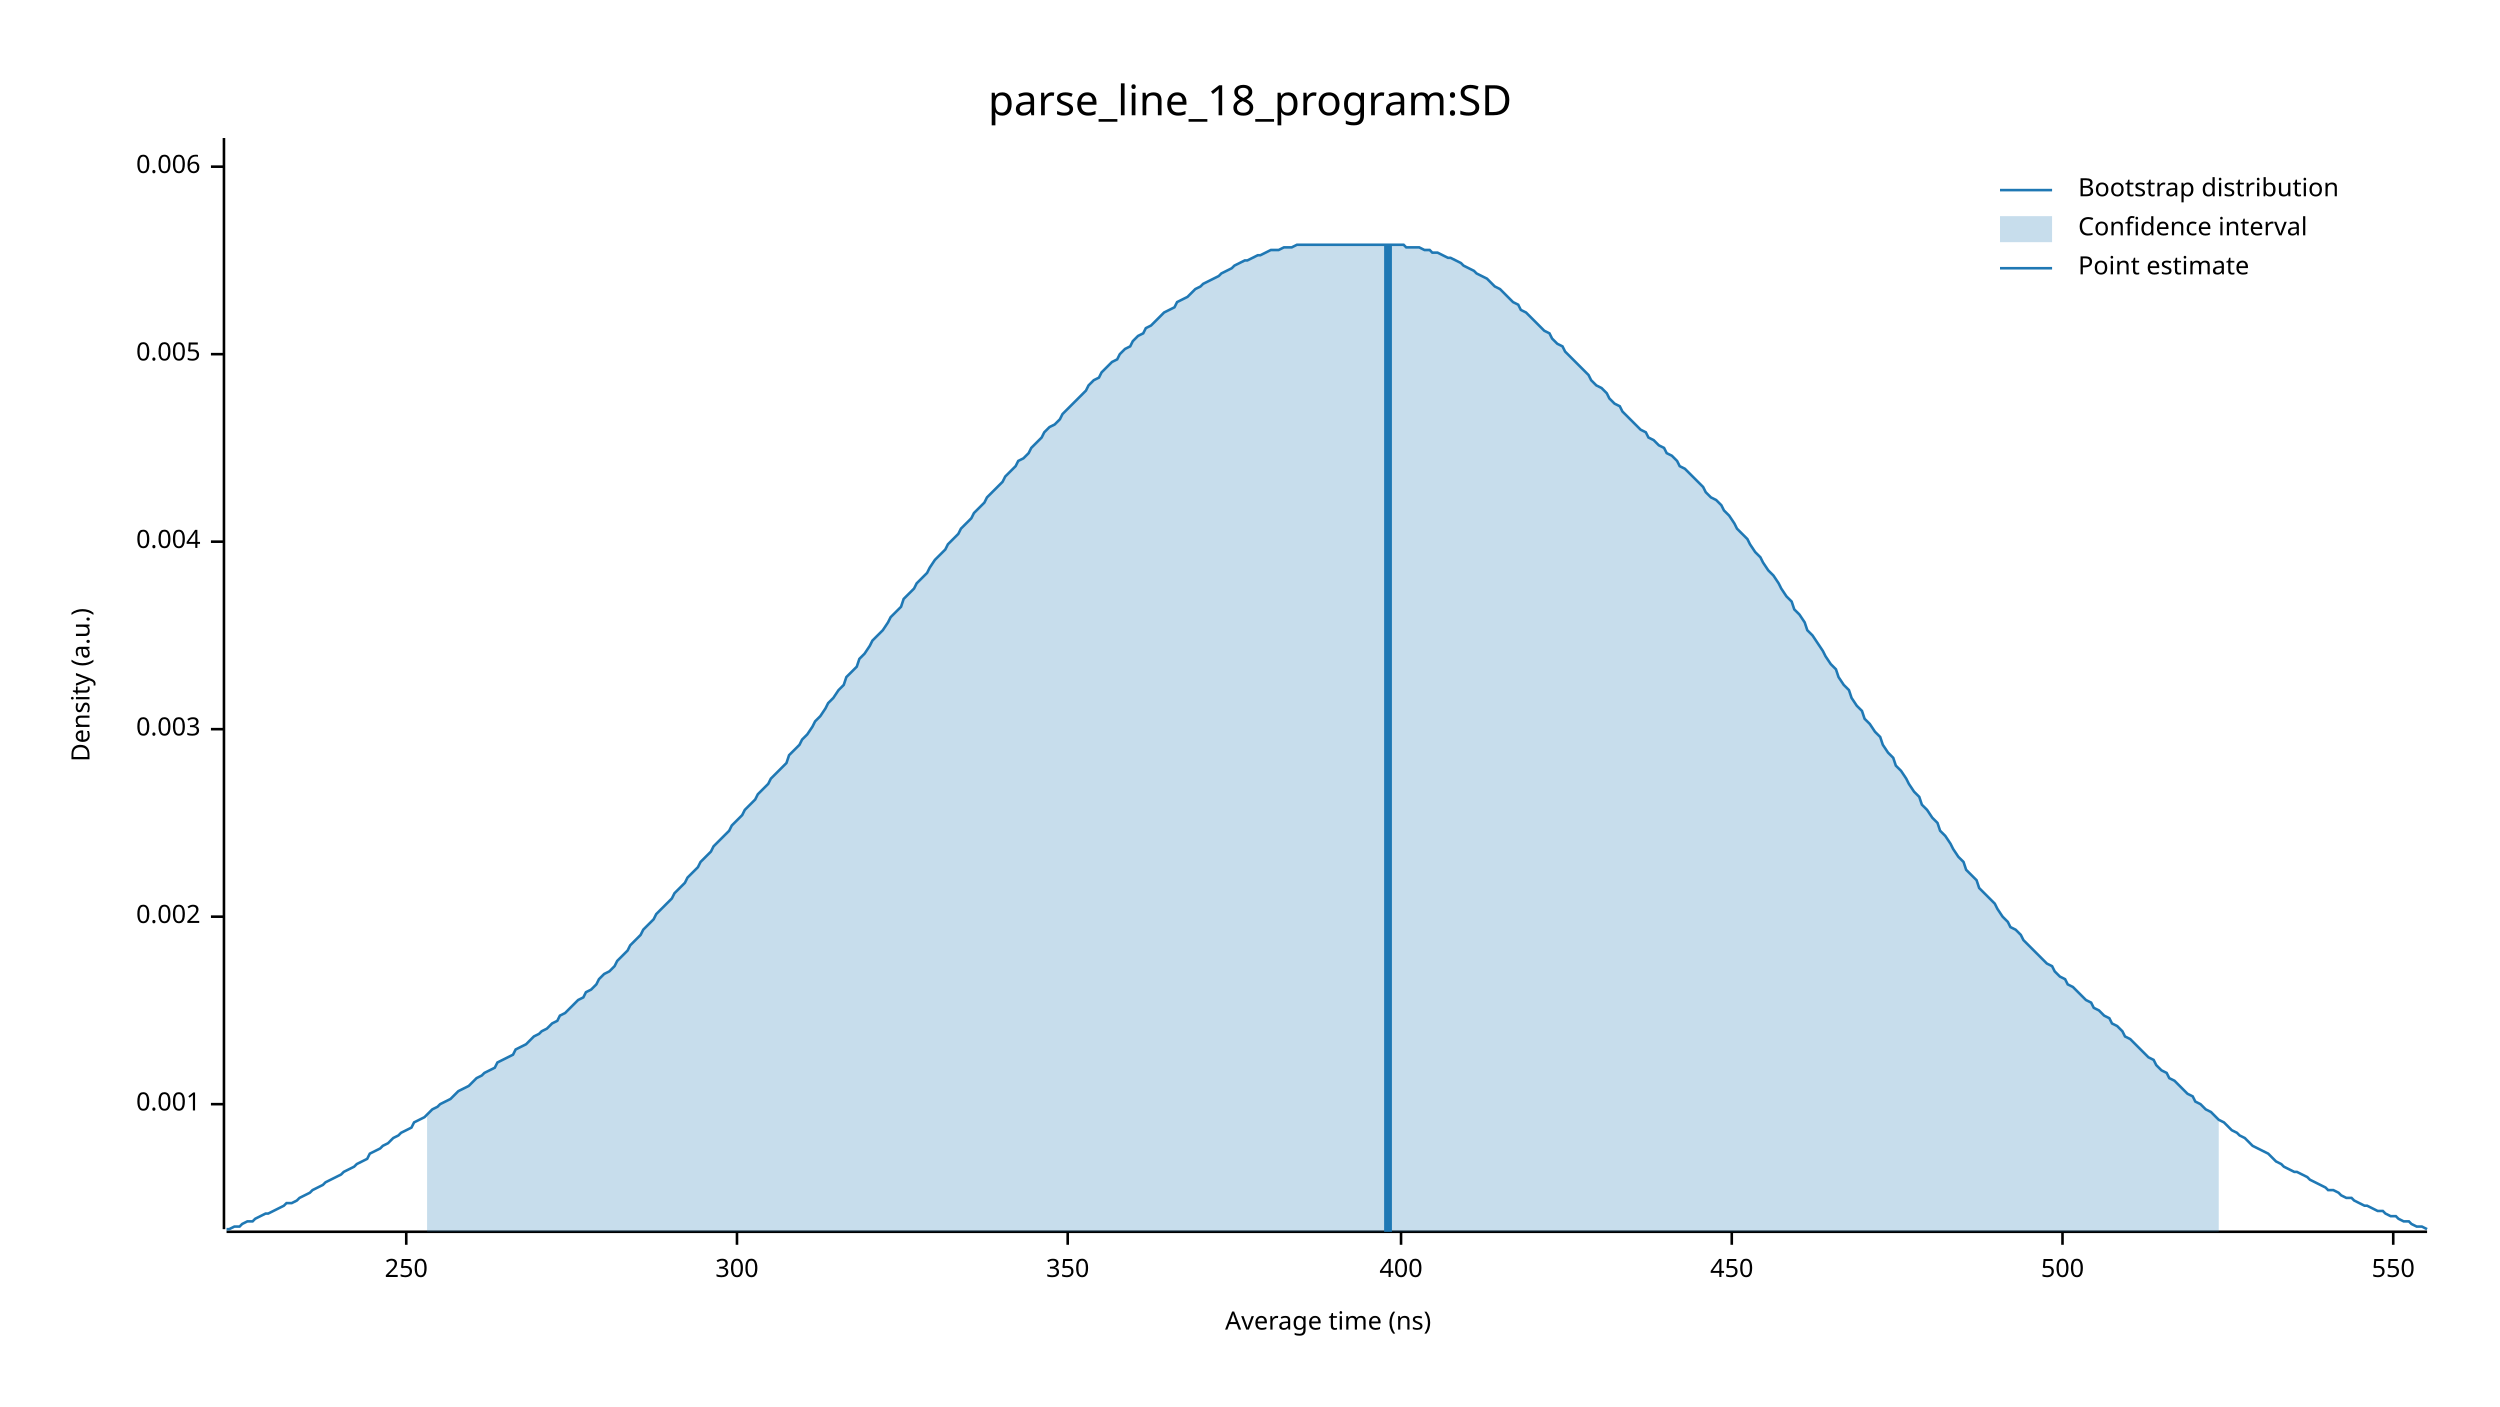
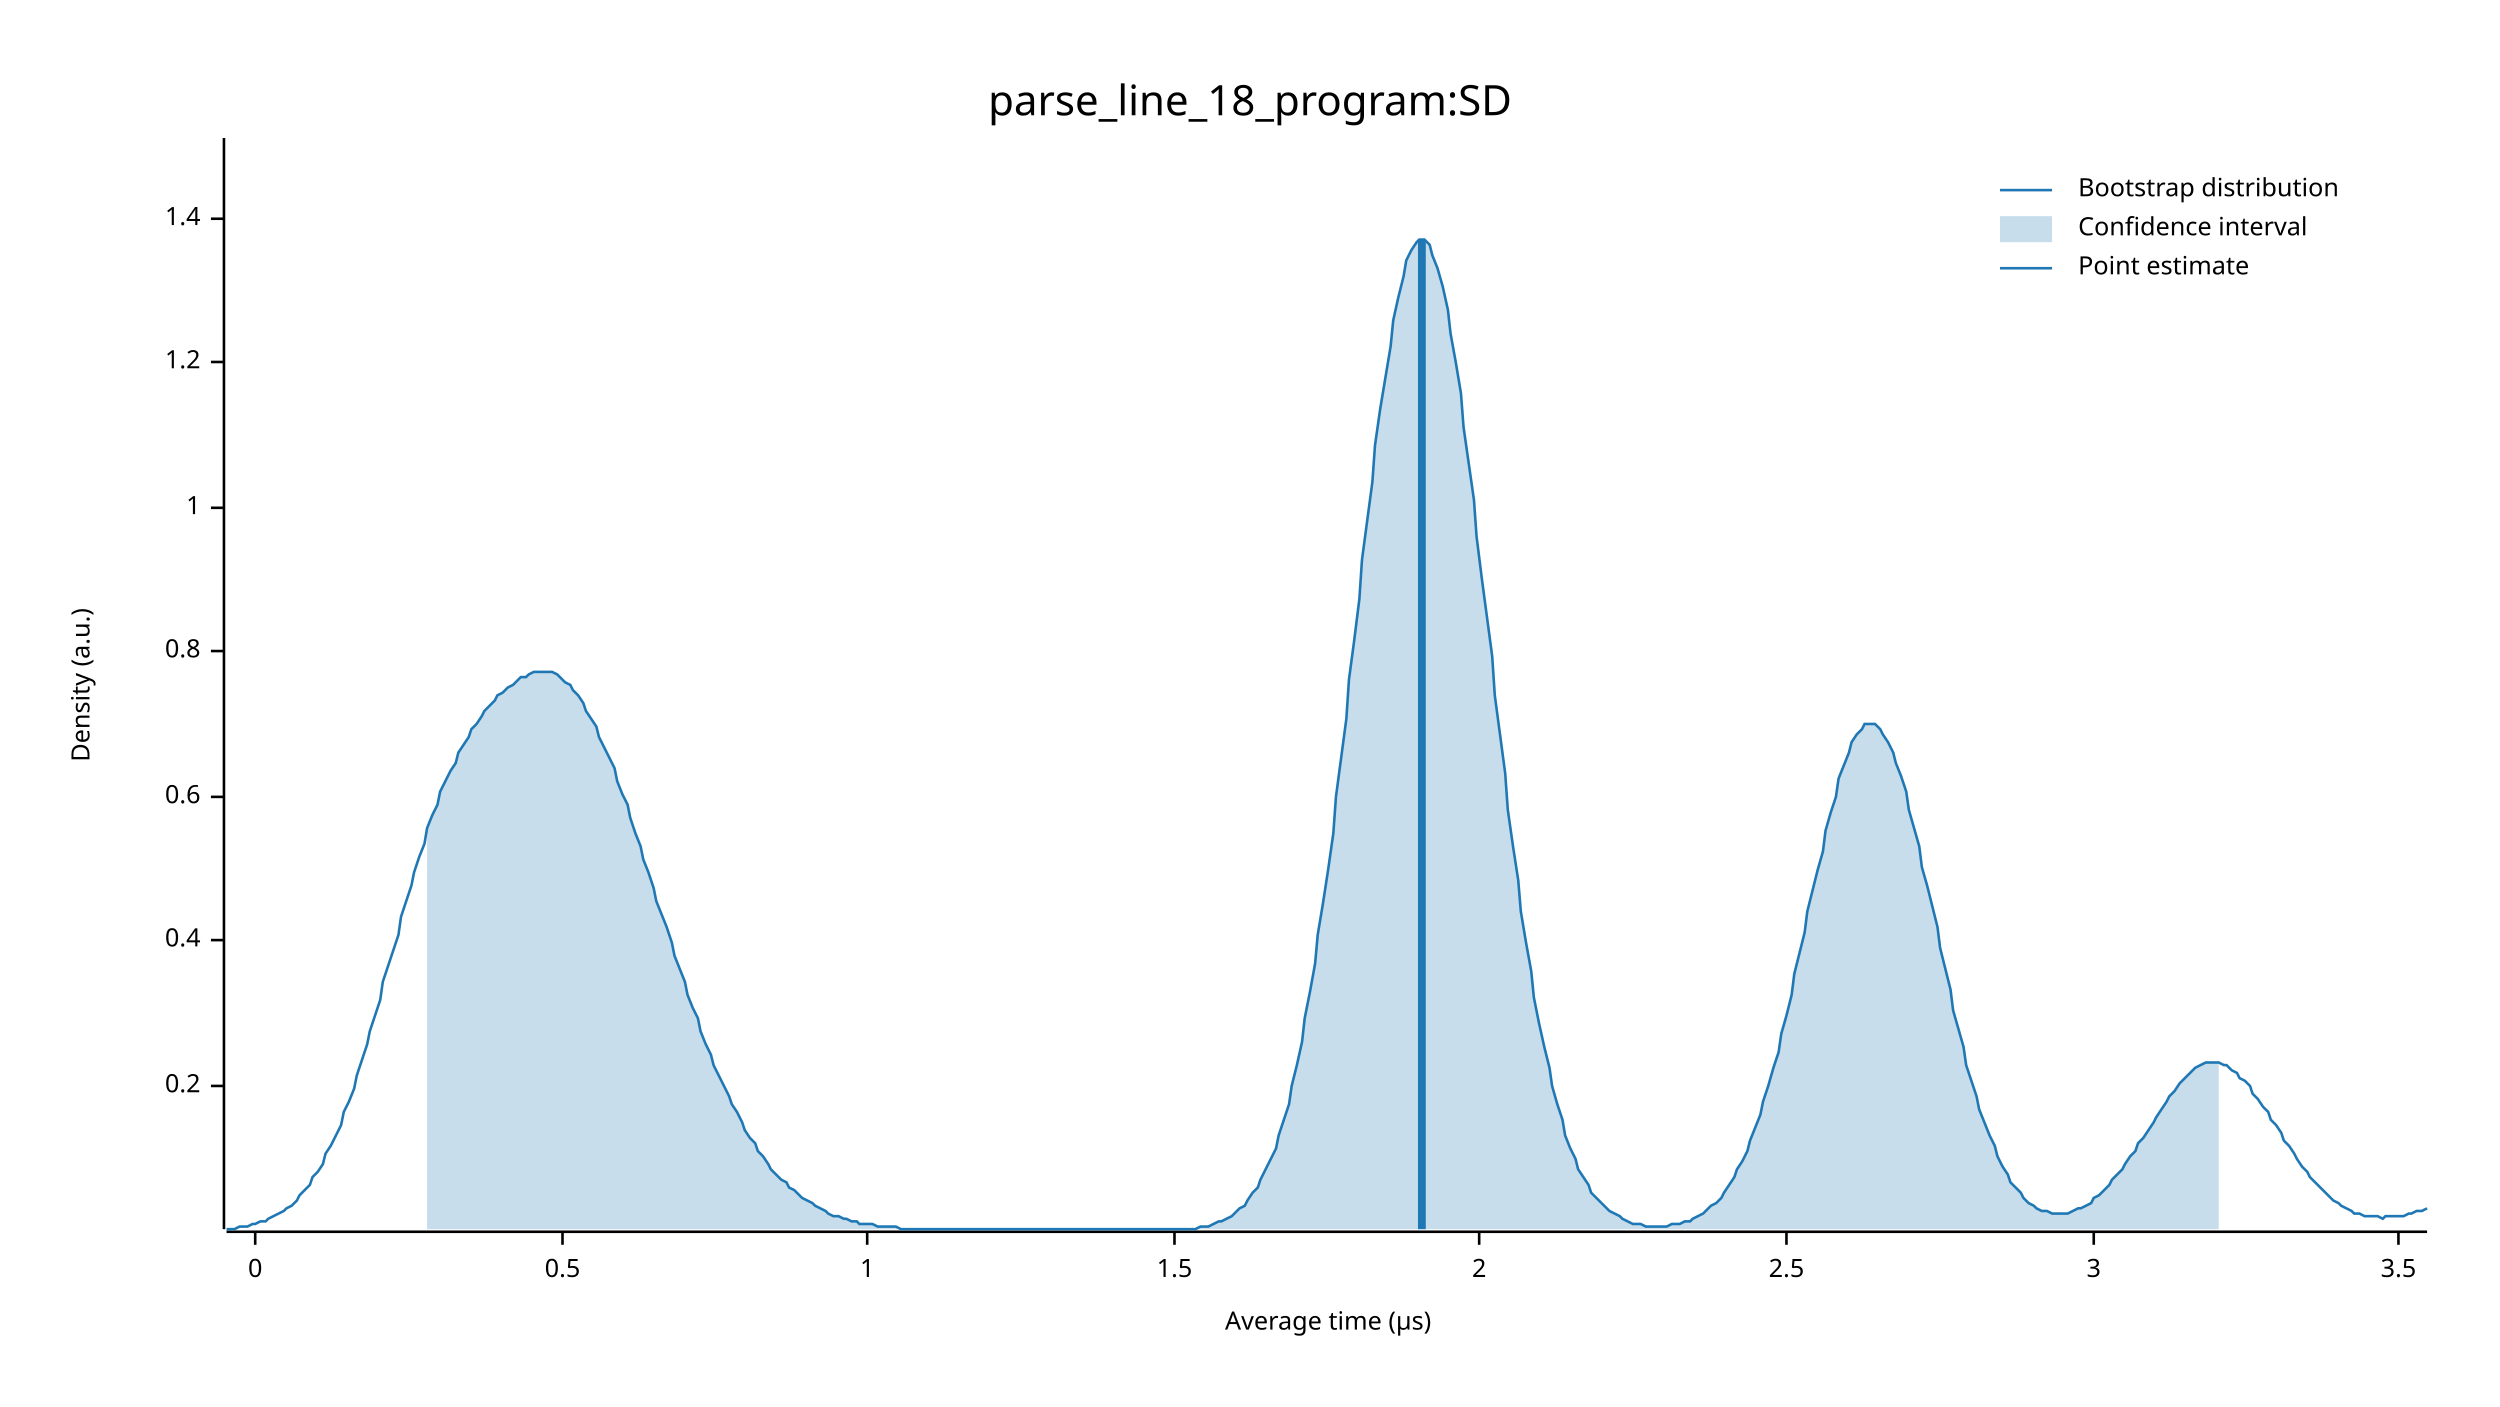
<svg xmlns="http://www.w3.org/2000/svg" width="960" height="540" viewBox="0 0 960 540">
  <text x="480" y="32" dy="0.76em" text-anchor="middle" font-family="sans-serif" font-size="16.129" opacity="1" fill="#000000">
parse_line_18_program:SD
</text>
  <text x="27" y="263" dy="0.76em" text-anchor="middle" font-family="sans-serif" font-size="9.677" opacity="1" fill="#000000" transform="rotate(270, 27, 263)">
Density (a.u.)
</text>
  <text x="510" y="513" dy="-0.5ex" text-anchor="middle" font-family="sans-serif" font-size="9.677" opacity="1" fill="#000000">
- Average time (ns)
+ Average time (µs)
</text>
  <polyline fill="none" opacity="1" stroke="#000000" stroke-width="1" points="86,53 86,472 " />
-   <text x="77" y="424" dy="0.5ex" text-anchor="end" font-family="sans-serif" font-size="9.677" opacity="1" fill="#000000">
- 0.001
+   <text x="77" y="417" dy="0.5ex" text-anchor="end" font-family="sans-serif" font-size="9.677" opacity="1" fill="#000000">
+ 0.2
</text>
-   <polyline fill="none" opacity="1" stroke="#000000" stroke-width="1" points="81,424 86,424 " />
-   <text x="77" y="352" dy="0.5ex" text-anchor="end" font-family="sans-serif" font-size="9.677" opacity="1" fill="#000000">
- 0.002
+   <polyline fill="none" opacity="1" stroke="#000000" stroke-width="1" points="81,417 86,417 " />
+   <text x="77" y="361" dy="0.5ex" text-anchor="end" font-family="sans-serif" font-size="9.677" opacity="1" fill="#000000">
+ 0.4
</text>
-   <polyline fill="none" opacity="1" stroke="#000000" stroke-width="1" points="81,352 86,352 " />
-   <text x="77" y="280" dy="0.5ex" text-anchor="end" font-family="sans-serif" font-size="9.677" opacity="1" fill="#000000">
- 0.003
+   <polyline fill="none" opacity="1" stroke="#000000" stroke-width="1" points="81,361 86,361 " />
+   <text x="77" y="306" dy="0.5ex" text-anchor="end" font-family="sans-serif" font-size="9.677" opacity="1" fill="#000000">
+ 0.6
</text>
-   <polyline fill="none" opacity="1" stroke="#000000" stroke-width="1" points="81,280 86,280 " />
-   <text x="77" y="208" dy="0.5ex" text-anchor="end" font-family="sans-serif" font-size="9.677" opacity="1" fill="#000000">
- 0.004
+   <polyline fill="none" opacity="1" stroke="#000000" stroke-width="1" points="81,306 86,306 " />
+   <text x="77" y="250" dy="0.5ex" text-anchor="end" font-family="sans-serif" font-size="9.677" opacity="1" fill="#000000">
+ 0.8
</text>
-   <polyline fill="none" opacity="1" stroke="#000000" stroke-width="1" points="81,208 86,208 " />
-   <text x="77" y="136" dy="0.5ex" text-anchor="end" font-family="sans-serif" font-size="9.677" opacity="1" fill="#000000">
- 0.005
+   <polyline fill="none" opacity="1" stroke="#000000" stroke-width="1" points="81,250 86,250 " />
+   <text x="77" y="195" dy="0.5ex" text-anchor="end" font-family="sans-serif" font-size="9.677" opacity="1" fill="#000000">
+ 1
</text>
-   <polyline fill="none" opacity="1" stroke="#000000" stroke-width="1" points="81,136 86,136 " />
-   <text x="77" y="64" dy="0.5ex" text-anchor="end" font-family="sans-serif" font-size="9.677" opacity="1" fill="#000000">
- 0.006
+   <polyline fill="none" opacity="1" stroke="#000000" stroke-width="1" points="81,195 86,195 " />
+   <text x="77" y="139" dy="0.5ex" text-anchor="end" font-family="sans-serif" font-size="9.677" opacity="1" fill="#000000">
+ 1.2
</text>
-   <polyline fill="none" opacity="1" stroke="#000000" stroke-width="1" points="81,64 86,64 " />
+   <polyline fill="none" opacity="1" stroke="#000000" stroke-width="1" points="81,139 86,139 " />
+   <text x="77" y="84" dy="0.5ex" text-anchor="end" font-family="sans-serif" font-size="9.677" opacity="1" fill="#000000">
+ 1.4
+ </text>
+   <polyline fill="none" opacity="1" stroke="#000000" stroke-width="1" points="81,84 86,84 " />
  <polyline fill="none" opacity="1" stroke="#000000" stroke-width="1" points="87,473 932,473 " />
-   <text x="156" y="483" dy="0.76em" text-anchor="middle" font-family="sans-serif" font-size="9.677" opacity="1" fill="#000000">
- 250
+   <text x="98" y="483" dy="0.76em" text-anchor="middle" font-family="sans-serif" font-size="9.677" opacity="1" fill="#000000">
+ 0
</text>
-   <polyline fill="none" opacity="1" stroke="#000000" stroke-width="1" points="156,473 156,478 " />
-   <text x="283" y="483" dy="0.76em" text-anchor="middle" font-family="sans-serif" font-size="9.677" opacity="1" fill="#000000">
- 300
+   <polyline fill="none" opacity="1" stroke="#000000" stroke-width="1" points="98,473 98,478 " />
+   <text x="216" y="483" dy="0.76em" text-anchor="middle" font-family="sans-serif" font-size="9.677" opacity="1" fill="#000000">
+ 0.5
</text>
-   <polyline fill="none" opacity="1" stroke="#000000" stroke-width="1" points="283,473 283,478 " />
-   <text x="410" y="483" dy="0.76em" text-anchor="middle" font-family="sans-serif" font-size="9.677" opacity="1" fill="#000000">
- 350
+   <polyline fill="none" opacity="1" stroke="#000000" stroke-width="1" points="216,473 216,478 " />
+   <text x="333" y="483" dy="0.76em" text-anchor="middle" font-family="sans-serif" font-size="9.677" opacity="1" fill="#000000">
+ 1
</text>
-   <polyline fill="none" opacity="1" stroke="#000000" stroke-width="1" points="410,473 410,478 " />
-   <text x="538" y="483" dy="0.76em" text-anchor="middle" font-family="sans-serif" font-size="9.677" opacity="1" fill="#000000">
- 400
+   <polyline fill="none" opacity="1" stroke="#000000" stroke-width="1" points="333,473 333,478 " />
+   <text x="451" y="483" dy="0.76em" text-anchor="middle" font-family="sans-serif" font-size="9.677" opacity="1" fill="#000000">
+ 1.5
</text>
-   <polyline fill="none" opacity="1" stroke="#000000" stroke-width="1" points="538,473 538,478 " />
-   <text x="665" y="483" dy="0.76em" text-anchor="middle" font-family="sans-serif" font-size="9.677" opacity="1" fill="#000000">
- 450
+   <polyline fill="none" opacity="1" stroke="#000000" stroke-width="1" points="451,473 451,478 " />
+   <text x="568" y="483" dy="0.76em" text-anchor="middle" font-family="sans-serif" font-size="9.677" opacity="1" fill="#000000">
+ 2
</text>
-   <polyline fill="none" opacity="1" stroke="#000000" stroke-width="1" points="665,473 665,478 " />
-   <text x="792" y="483" dy="0.76em" text-anchor="middle" font-family="sans-serif" font-size="9.677" opacity="1" fill="#000000">
- 500
+   <polyline fill="none" opacity="1" stroke="#000000" stroke-width="1" points="568,473 568,478 " />
+   <text x="686" y="483" dy="0.76em" text-anchor="middle" font-family="sans-serif" font-size="9.677" opacity="1" fill="#000000">
+ 2.5
</text>
-   <polyline fill="none" opacity="1" stroke="#000000" stroke-width="1" points="792,473 792,478 " />
-   <text x="919" y="483" dy="0.76em" text-anchor="middle" font-family="sans-serif" font-size="9.677" opacity="1" fill="#000000">
- 550
+   <polyline fill="none" opacity="1" stroke="#000000" stroke-width="1" points="686,473 686,478 " />
+   <text x="804" y="483" dy="0.76em" text-anchor="middle" font-family="sans-serif" font-size="9.677" opacity="1" fill="#000000">
+ 3
</text>
-   <polyline fill="none" opacity="1" stroke="#000000" stroke-width="1" points="919,473 919,478 " />
-   <polyline fill="none" opacity="1" stroke="#1F78B4" stroke-width="1" points="87,472 88,472 90,471 92,471 93,470 95,469 97,469 98,468 100,467 102,466 103,466 105,465 107,464 109,463 110,462 112,462 114,461 115,460 117,459 119,458 120,457 122,456 124,455 125,454 127,453 129,452 131,451 132,450 134,449 136,448 137,447 139,446 141,445 142,443 144,442 146,441 147,440 149,439 151,437 153,436 154,435 156,434 158,433 159,431 161,430 163,429 164,428 166,426 168,425 169,424 171,423 173,422 175,420 176,419 178,418 180,417 181,416 183,414 185,413 186,412 188,411 190,410 191,408 193,407 195,406 197,405 198,403 200,402 202,401 203,400 205,398 207,397 208,396 210,395 212,393 214,392 215,390 217,389 219,387 220,386 222,384 224,383 225,381 227,380 229,378 230,376 232,374 234,373 236,371 237,369 239,367 241,365 242,363 244,361 246,359 247,357 249,355 251,353 252,351 254,349 256,347 258,345 259,343 261,341 263,339 264,337 266,335 268,333 269,331 271,329 273,327 274,325 276,323 278,321 280,319 281,317 283,315 285,313 286,311 288,309 290,307 291,305 293,303 295,301 296,299 298,297 300,295 302,293 303,290 305,288 307,286 308,284 310,282 312,279 313,277 315,275 317,272 318,270 320,268 322,265 324,263 325,260 327,258 329,256 330,253 332,251 334,248 335,246 337,244 339,242 341,239 342,237 344,235 346,233 347,230 349,228 351,226 352,224 354,222 356,220 357,218 359,215 361,213 363,211 364,209 366,207 368,205 369,203 371,201 373,199 374,197 376,195 378,193 379,191 381,189 383,187 385,185 386,183 388,181 390,179 391,177 393,176 395,174 396,172 398,170 400,168 401,166 403,164 405,163 407,161 408,159 410,157 412,155 413,154 415,152 417,150 418,148 420,146 422,145 423,143 425,141 427,139 429,138 430,136 432,134 434,133 435,131 437,129 439,128 440,126 442,125 444,123 445,122 447,120 449,119 451,118 452,116 454,115 456,114 457,113 459,111 461,110 462,109 464,108 466,107 468,106 469,105 471,104 473,103 474,102 476,101 478,100 479,100 481,99 483,98 484,98 486,97 488,96 490,96 491,96 493,95 495,95 496,95 498,94 500,94 501,94 503,94 505,94 506,94 508,94 510,94 512,94 513,94 515,94 517,94 518,94 520,94 522,94 523,94 525,94 527,94 528,94 530,94 532,94 534,94 535,94 537,94 539,94 540,95 542,95 544,95 545,95 547,96 549,96 550,97 552,97 554,98 556,99 557,99 559,100 561,101 562,102 564,103 566,104 567,105 569,106 571,107 573,109 574,110 576,111 578,113 579,114 581,116 583,117 584,119 586,120 588,122 589,123 591,125 593,127 595,128 596,130 598,132 600,133 601,135 603,137 605,139 606,140 608,142 610,144 611,146 613,148 615,149 617,151 618,153 620,155 622,156 623,158 625,160 627,162 628,163 630,165 632,166 633,168 635,169 637,171 639,172 640,174 642,175 644,177 645,179 647,180 649,182 650,183 652,185 654,187 655,189 657,191 659,192 661,194 662,196 664,198 666,201 667,203 669,205 671,207 672,209 674,212 676,214 677,216 679,219 681,221 683,224 684,226 686,229 688,231 689,234 691,236 693,239 694,242 696,244 698,247 700,250 701,252 703,255 705,257 706,260 708,263 710,265 711,268 713,271 715,273 716,276 718,278 720,281 722,283 723,286 725,289 727,291 728,294 730,296 732,299 733,301 735,304 737,306 738,309 740,311 742,314 744,316 745,319 747,321 749,324 750,326 752,329 754,331 755,334 757,336 759,338 760,341 762,343 764,345 766,347 767,349 769,352 771,354 772,356 774,357 776,359 777,361 779,363 781,365 782,366 784,368 786,370 788,371 789,373 791,375 793,376 794,378 796,379 798,381 799,382 801,384 803,385 804,387 806,388 808,390 810,391 811,393 813,394 815,396 816,398 818,399 820,401 821,402 823,404 825,406 827,407 828,409 830,411 832,412 833,414 835,415 837,417 838,418 840,420 842,421 843,423 845,424 847,426 849,427 850,428 852,430 854,431 855,432 857,434 859,435 860,436 862,437 864,439 865,440 867,441 869,442 871,443 872,444 874,446 876,447 877,448 879,449 881,450 882,450 884,451 886,452 887,453 889,454 891,455 893,456 894,457 896,457 898,458 899,459 901,460 903,460 904,461 906,462 908,463 909,463 911,464 913,465 915,465 916,466 918,467 920,467 921,468 923,469 925,469 926,470 928,471 930,471 932,472 " />
-   <polygon opacity="0.25" fill="#1F78B4" points="164,428 166,426 168,425 169,424 171,423 173,422 175,420 176,419 178,418 180,417 181,416 183,414 185,413 186,412 188,411 190,410 191,408 193,407 195,406 197,405 198,403 200,402 202,401 203,400 205,398 207,397 208,396 210,395 212,393 214,392 215,390 217,389 219,387 220,386 222,384 224,383 225,381 227,380 229,378 230,376 232,374 234,373 236,371 237,369 239,367 241,365 242,363 244,361 246,359 247,357 249,355 251,353 252,351 254,349 256,347 258,345 259,343 261,341 263,339 264,337 266,335 268,333 269,331 271,329 273,327 274,325 276,323 278,321 280,319 281,317 283,315 285,313 286,311 288,309 290,307 291,305 293,303 295,301 296,299 298,297 300,295 302,293 303,290 305,288 307,286 308,284 310,282 312,279 313,277 315,275 317,272 318,270 320,268 322,265 324,263 325,260 327,258 329,256 330,253 332,251 334,248 335,246 337,244 339,242 341,239 342,237 344,235 346,233 347,230 349,228 351,226 352,224 354,222 356,220 357,218 359,215 361,213 363,211 364,209 366,207 368,205 369,203 371,201 373,199 374,197 376,195 378,193 379,191 381,189 383,187 385,185 386,183 388,181 390,179 391,177 393,176 395,174 396,172 398,170 400,168 401,166 403,164 405,163 407,161 408,159 410,157 412,155 413,154 415,152 417,150 418,148 420,146 422,145 423,143 425,141 427,139 429,138 430,136 432,134 434,133 435,131 437,129 439,128 440,126 442,125 444,123 445,122 447,120 449,119 451,118 452,116 454,115 456,114 457,113 459,111 461,110 462,109 464,108 466,107 468,106 469,105 471,104 473,103 474,102 476,101 478,100 479,100 481,99 483,98 484,98 486,97 488,96 490,96 491,96 493,95 495,95 496,95 498,94 500,94 501,94 503,94 505,94 506,94 508,94 510,94 512,94 513,94 515,94 517,94 518,94 520,94 522,94 523,94 525,94 527,94 528,94 530,94 532,94 534,94 535,94 537,94 539,94 540,95 542,95 544,95 545,95 547,96 549,96 550,97 552,97 554,98 556,99 557,99 559,100 561,101 562,102 564,103 566,104 567,105 569,106 571,107 573,109 574,110 576,111 578,113 579,114 581,116 583,117 584,119 586,120 588,122 589,123 591,125 593,127 595,128 596,130 598,132 600,133 601,135 603,137 605,139 606,140 608,142 610,144 611,146 613,148 615,149 617,151 618,153 620,155 622,156 623,158 625,160 627,162 628,163 630,165 632,166 633,168 635,169 637,171 639,172 640,174 642,175 644,177 645,179 647,180 649,182 650,183 652,185 654,187 655,189 657,191 659,192 661,194 662,196 664,198 666,201 667,203 669,205 671,207 672,209 674,212 676,214 677,216 679,219 681,221 683,224 684,226 686,229 688,231 689,234 691,236 693,239 694,242 696,244 698,247 700,250 701,252 703,255 705,257 706,260 708,263 710,265 711,268 713,271 715,273 716,276 718,278 720,281 722,283 723,286 725,289 727,291 728,294 730,296 732,299 733,301 735,304 737,306 738,309 740,311 742,314 744,316 745,319 747,321 749,324 750,326 752,329 754,331 755,334 757,336 759,338 760,341 762,343 764,345 766,347 767,349 769,352 771,354 772,356 774,357 776,359 777,361 779,363 781,365 782,366 784,368 786,370 788,371 789,373 791,375 793,376 794,378 796,379 798,381 799,382 801,384 803,385 804,387 806,388 808,390 810,391 811,393 813,394 815,396 816,398 818,399 820,401 821,402 823,404 825,406 827,407 828,409 830,411 832,412 833,414 835,415 837,417 838,418 840,420 842,421 843,423 845,424 847,426 849,427 850,428 852,430 852,473 164,473 " />
-   <polyline fill="none" opacity="1" stroke="#1F78B4" stroke-width="3" points="533,473 533,94 " />
+   <polyline fill="none" opacity="1" stroke="#000000" stroke-width="1" points="804,473 804,478 " />
+   <text x="921" y="483" dy="0.76em" text-anchor="middle" font-family="sans-serif" font-size="9.677" opacity="1" fill="#000000">
+ 3.5
+ </text>
+   <polyline fill="none" opacity="1" stroke="#000000" stroke-width="1" points="921,473 921,478 " />
+   <polyline fill="none" opacity="1" stroke="#1F78B4" stroke-width="1" points="87,472 88,472 90,472 92,471 93,471 95,471 97,470 98,470 100,469 102,469 103,468 105,467 107,466 109,465 110,464 112,463 114,461 115,459 117,457 119,455 120,452 122,450 124,447 125,443 127,440 129,436 131,432 132,427 134,423 136,418 137,413 139,407 141,401 142,396 144,390 146,384 147,377 149,371 151,365 153,359 154,352 156,346 158,340 159,335 161,329 163,324 164,318 166,313 168,309 169,304 171,300 173,296 175,293 176,289 178,286 180,283 181,280 183,278 185,275 186,273 188,271 190,269 191,267 193,266 195,264 197,263 198,262 200,260 202,260 203,259 205,258 207,258 208,258 210,258 212,258 214,259 215,260 217,262 219,263 220,265 222,267 224,270 225,273 227,276 229,279 230,283 232,287 234,291 236,295 237,300 239,305 241,309 242,314 244,320 246,325 247,330 249,335 251,341 252,346 254,351 256,356 258,362 259,367 261,372 263,377 264,382 266,387 268,391 269,396 271,401 273,405 274,409 276,413 278,417 280,421 281,424 283,427 285,431 286,434 288,437 290,439 291,442 293,444 295,447 296,449 298,451 300,453 302,454 303,456 305,457 307,459 308,460 310,461 312,462 313,463 315,464 317,465 318,466 320,467 322,467 324,468 325,468 327,469 329,469 330,470 332,470 334,470 335,470 337,471 339,471 341,471 342,471 344,471 346,472 347,472 349,472 351,472 352,472 354,472 356,472 357,472 359,472 361,472 363,472 364,472 366,472 368,472 369,472 371,472 373,472 374,472 376,472 378,472 379,472 381,472 383,472 385,472 386,472 388,472 390,472 391,472 393,472 395,472 396,472 398,472 400,472 401,472 403,472 405,472 407,472 408,472 410,472 412,472 413,472 415,472 417,472 418,472 420,472 422,472 423,472 425,472 427,472 429,472 430,472 432,472 434,472 435,472 437,472 439,472 440,472 442,472 444,472 445,472 447,472 449,472 451,472 452,472 454,472 456,472 457,472 459,472 461,471 462,471 464,471 466,470 468,469 469,469 471,468 473,467 474,466 476,464 478,463 479,461 481,458 483,456 484,453 486,449 488,445 490,441 491,436 493,430 495,424 496,417 498,409 500,400 501,391 503,381 505,370 506,359 508,347 510,334 512,320 513,306 515,291 517,276 518,261 520,246 522,230 523,215 525,200 527,185 528,171 530,157 532,145 534,133 535,123 537,114 539,106 540,100 542,96 544,93 545,92 547,92 549,94 550,98 552,103 554,110 556,119 557,128 559,139 561,151 562,164 564,178 566,192 567,206 569,222 571,237 573,252 574,267 576,282 578,297 579,311 581,325 583,338 584,350 586,362 588,373 589,383 591,393 593,402 595,410 596,417 598,424 600,430 601,436 603,441 605,445 606,449 608,452 610,455 611,458 613,460 615,462 617,464 618,465 620,466 622,467 623,468 625,469 627,470 628,470 630,470 632,471 633,471 635,471 637,471 639,471 640,471 642,470 644,470 645,470 647,469 649,469 650,468 652,467 654,466 655,465 657,463 659,462 661,460 662,458 664,455 666,452 667,449 669,446 671,442 672,438 674,433 676,428 677,423 679,417 681,410 683,404 684,397 686,390 688,382 689,374 691,366 693,358 694,350 696,342 698,334 700,327 701,319 703,312 705,306 706,299 708,294 710,289 711,285 713,282 715,280 716,278 718,278 720,278 722,280 723,282 725,285 727,289 728,293 730,298 732,304 733,311 735,318 737,325 738,333 740,340 742,348 744,356 745,364 747,372 749,380 750,388 752,395 754,402 755,409 757,415 759,421 760,426 762,431 764,436 766,440 767,444 769,448 771,451 772,454 774,456 776,458 777,460 779,462 781,463 782,464 784,465 786,465 788,466 789,466 791,466 793,466 794,466 796,465 798,464 799,464 801,463 803,462 804,460 806,459 808,457 810,455 811,453 813,451 815,449 816,447 818,444 820,442 821,439 823,437 825,434 827,431 828,429 830,426 832,423 833,421 835,419 837,416 838,415 840,413 842,411 843,410 845,409 847,408 849,408 850,408 852,408 854,409 855,409 857,411 859,412 860,414 862,415 864,417 865,420 867,422 869,425 871,427 872,430 874,432 876,435 877,438 879,440 881,443 882,445 884,448 886,450 887,452 889,454 891,456 893,458 894,459 896,461 898,462 899,463 901,464 903,465 904,466 906,466 908,467 909,467 911,467 913,467 915,468 916,467 918,467 920,467 921,467 923,467 925,466 926,466 928,465 930,465 932,464 " />
+   <polygon opacity="0.25" fill="#1F78B4" points="164,318 166,313 168,309 169,304 171,300 173,296 175,293 176,289 178,286 180,283 181,280 183,278 185,275 186,273 188,271 190,269 191,267 193,266 195,264 197,263 198,262 200,260 202,260 203,259 205,258 207,258 208,258 210,258 212,258 214,259 215,260 217,262 219,263 220,265 222,267 224,270 225,273 227,276 229,279 230,283 232,287 234,291 236,295 237,300 239,305 241,309 242,314 244,320 246,325 247,330 249,335 251,341 252,346 254,351 256,356 258,362 259,367 261,372 263,377 264,382 266,387 268,391 269,396 271,401 273,405 274,409 276,413 278,417 280,421 281,424 283,427 285,431 286,434 288,437 290,439 291,442 293,444 295,447 296,449 298,451 300,453 302,454 303,456 305,457 307,459 308,460 310,461 312,462 313,463 315,464 317,465 318,466 320,467 322,467 324,468 325,468 327,469 329,469 330,470 332,470 334,470 335,470 337,471 339,471 341,471 342,471 344,471 346,472 347,472 349,472 351,472 352,472 354,472 356,472 357,472 359,472 361,472 363,472 364,472 366,472 368,472 369,472 371,472 373,472 374,472 376,472 378,472 379,472 381,472 383,472 385,472 386,472 388,472 390,472 391,472 393,472 395,472 396,472 398,472 400,472 401,472 403,472 405,472 407,472 408,472 410,472 412,472 413,472 415,472 417,472 418,472 420,472 422,472 423,472 425,472 427,472 429,472 430,472 432,472 434,472 435,472 437,472 439,472 440,472 442,472 444,472 445,472 447,472 449,472 451,472 452,472 454,472 456,472 457,472 459,472 461,471 462,471 464,471 466,470 468,469 469,469 471,468 473,467 474,466 476,464 478,463 479,461 481,458 483,456 484,453 486,449 488,445 490,441 491,436 493,430 495,424 496,417 498,409 500,400 501,391 503,381 505,370 506,359 508,347 510,334 512,320 513,306 515,291 517,276 518,261 520,246 522,230 523,215 525,200 527,185 528,171 530,157 532,145 534,133 535,123 537,114 539,106 540,100 542,96 544,93 545,92 547,92 549,94 550,98 552,103 554,110 556,119 557,128 559,139 561,151 562,164 564,178 566,192 567,206 569,222 571,237 573,252 574,267 576,282 578,297 579,311 581,325 583,338 584,350 586,362 588,373 589,383 591,393 593,402 595,410 596,417 598,424 600,430 601,436 603,441 605,445 606,449 608,452 610,455 611,458 613,460 615,462 617,464 618,465 620,466 622,467 623,468 625,469 627,470 628,470 630,470 632,471 633,471 635,471 637,471 639,471 640,471 642,470 644,470 645,470 647,469 649,469 650,468 652,467 654,466 655,465 657,463 659,462 661,460 662,458 664,455 666,452 667,449 669,446 671,442 672,438 674,433 676,428 677,423 679,417 681,410 683,404 684,397 686,390 688,382 689,374 691,366 693,358 694,350 696,342 698,334 700,327 701,319 703,312 705,306 706,299 708,294 710,289 711,285 713,282 715,280 716,278 718,278 720,278 722,280 723,282 725,285 727,289 728,293 730,298 732,304 733,311 735,318 737,325 738,333 740,340 742,348 744,356 745,364 747,372 749,380 750,388 752,395 754,402 755,409 757,415 759,421 760,426 762,431 764,436 766,440 767,444 769,448 771,451 772,454 774,456 776,458 777,460 779,462 781,463 782,464 784,465 786,465 788,466 789,466 791,466 793,466 794,466 796,465 798,464 799,464 801,463 803,462 804,460 806,459 808,457 810,455 811,453 813,451 815,449 816,447 818,444 820,442 821,439 823,437 825,434 827,431 828,429 830,426 832,423 833,421 835,419 837,416 838,415 840,413 842,411 843,410 845,409 847,408 849,408 850,408 852,408 852,472 164,472 " />
+   <polyline fill="none" opacity="1" stroke="#1F78B4" stroke-width="3" points="546,472 546,92 " />
  <text x="798" y="68" dy="0.76em" text-anchor="start" font-family="sans-serif" font-size="9.677" opacity="1" fill="#000000">
Bootstrap distribution
</text>
  <text x="798" y="83" dy="0.76em" text-anchor="start" font-family="sans-serif" font-size="9.677" opacity="1" fill="#000000">
Confidence interval
</text>
  <text x="798" y="98" dy="0.76em" text-anchor="start" font-family="sans-serif" font-size="9.677" opacity="1" fill="#000000">
Point estimate
</text>
  <polyline fill="none" opacity="1" stroke="#1F78B4" stroke-width="1" points="768,73 788,73 " />
  <rect x="768" y="83" width="20" height="10" opacity="0.25" fill="#1F78B4" stroke="none" />
  <polyline fill="none" opacity="1" stroke="#1F78B4" stroke-width="1" points="768,103 788,103 " />
</svg>
